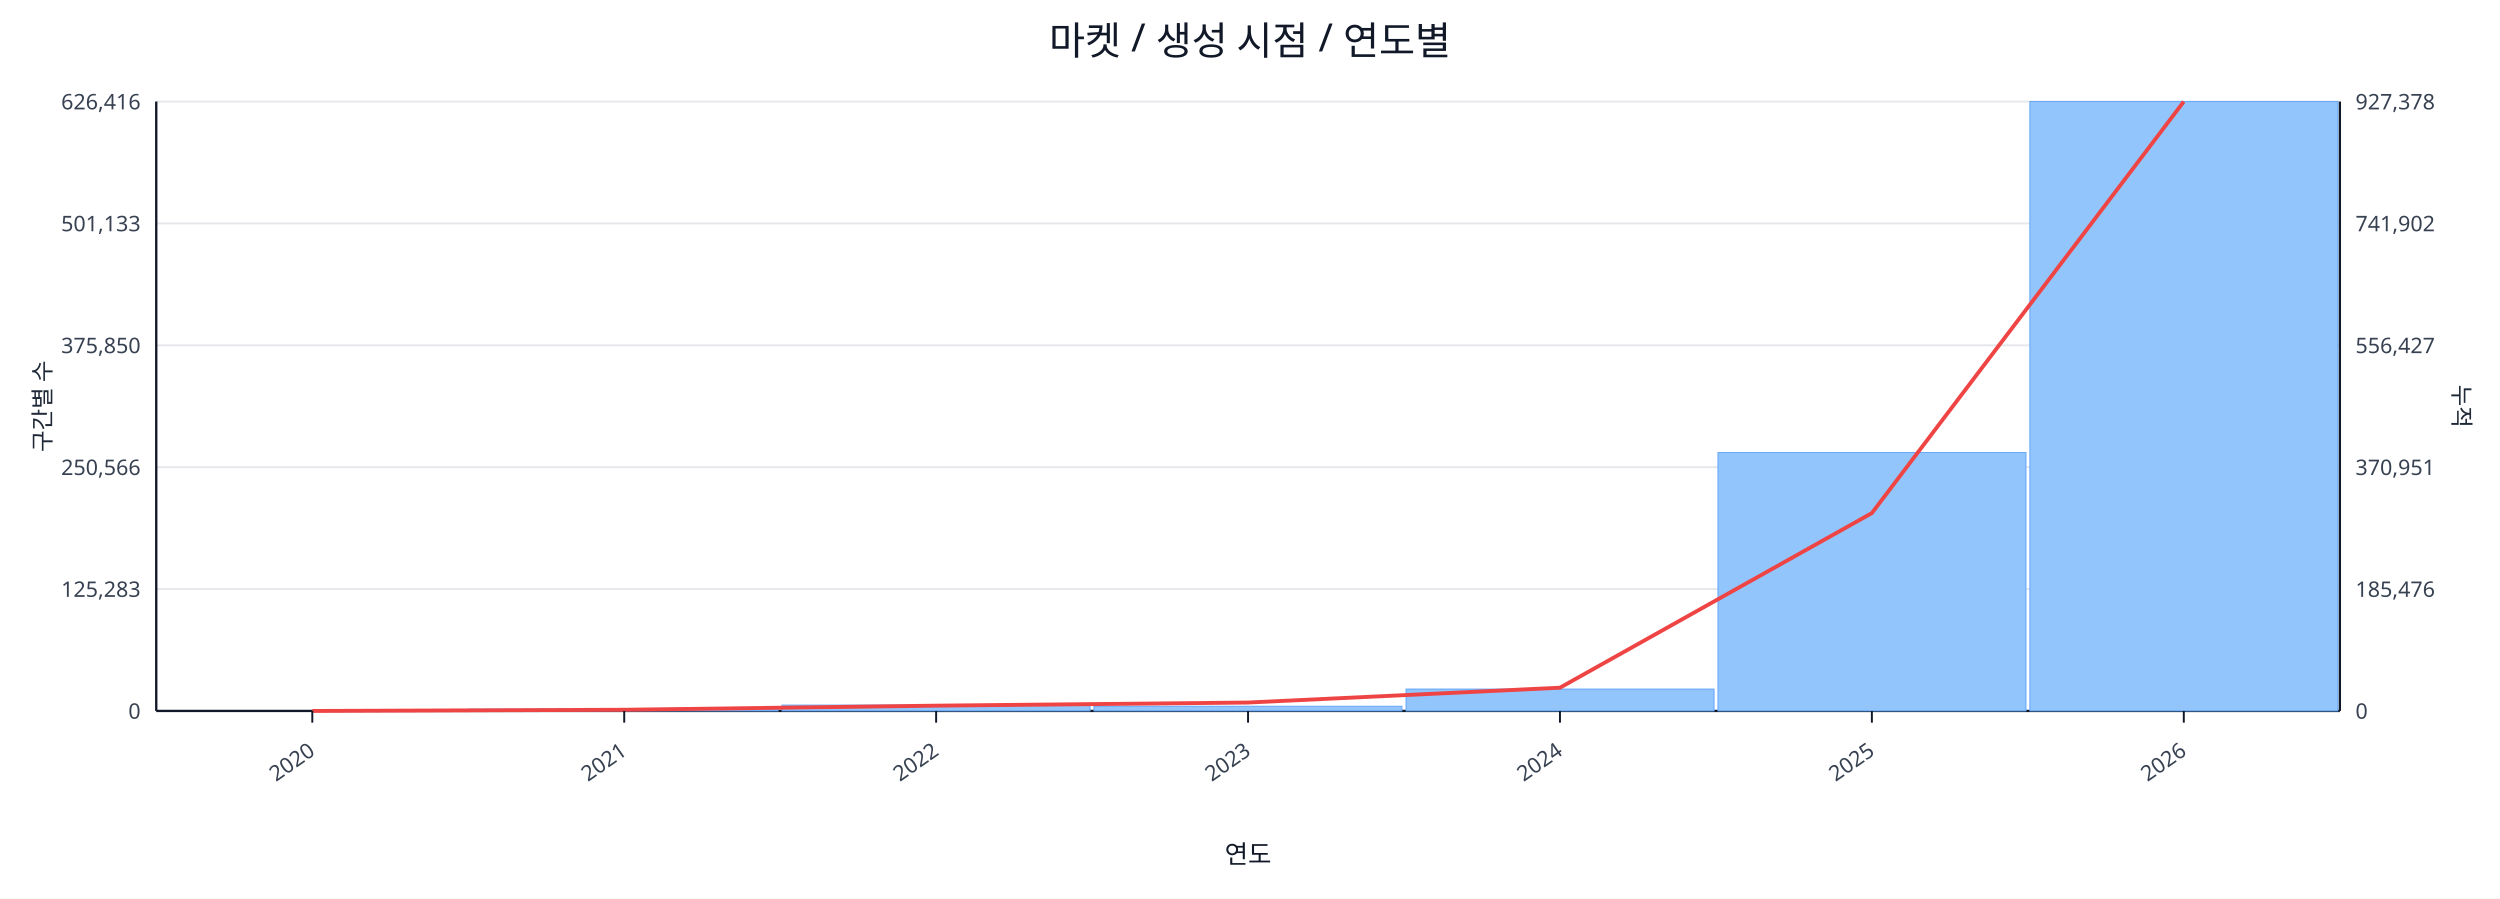
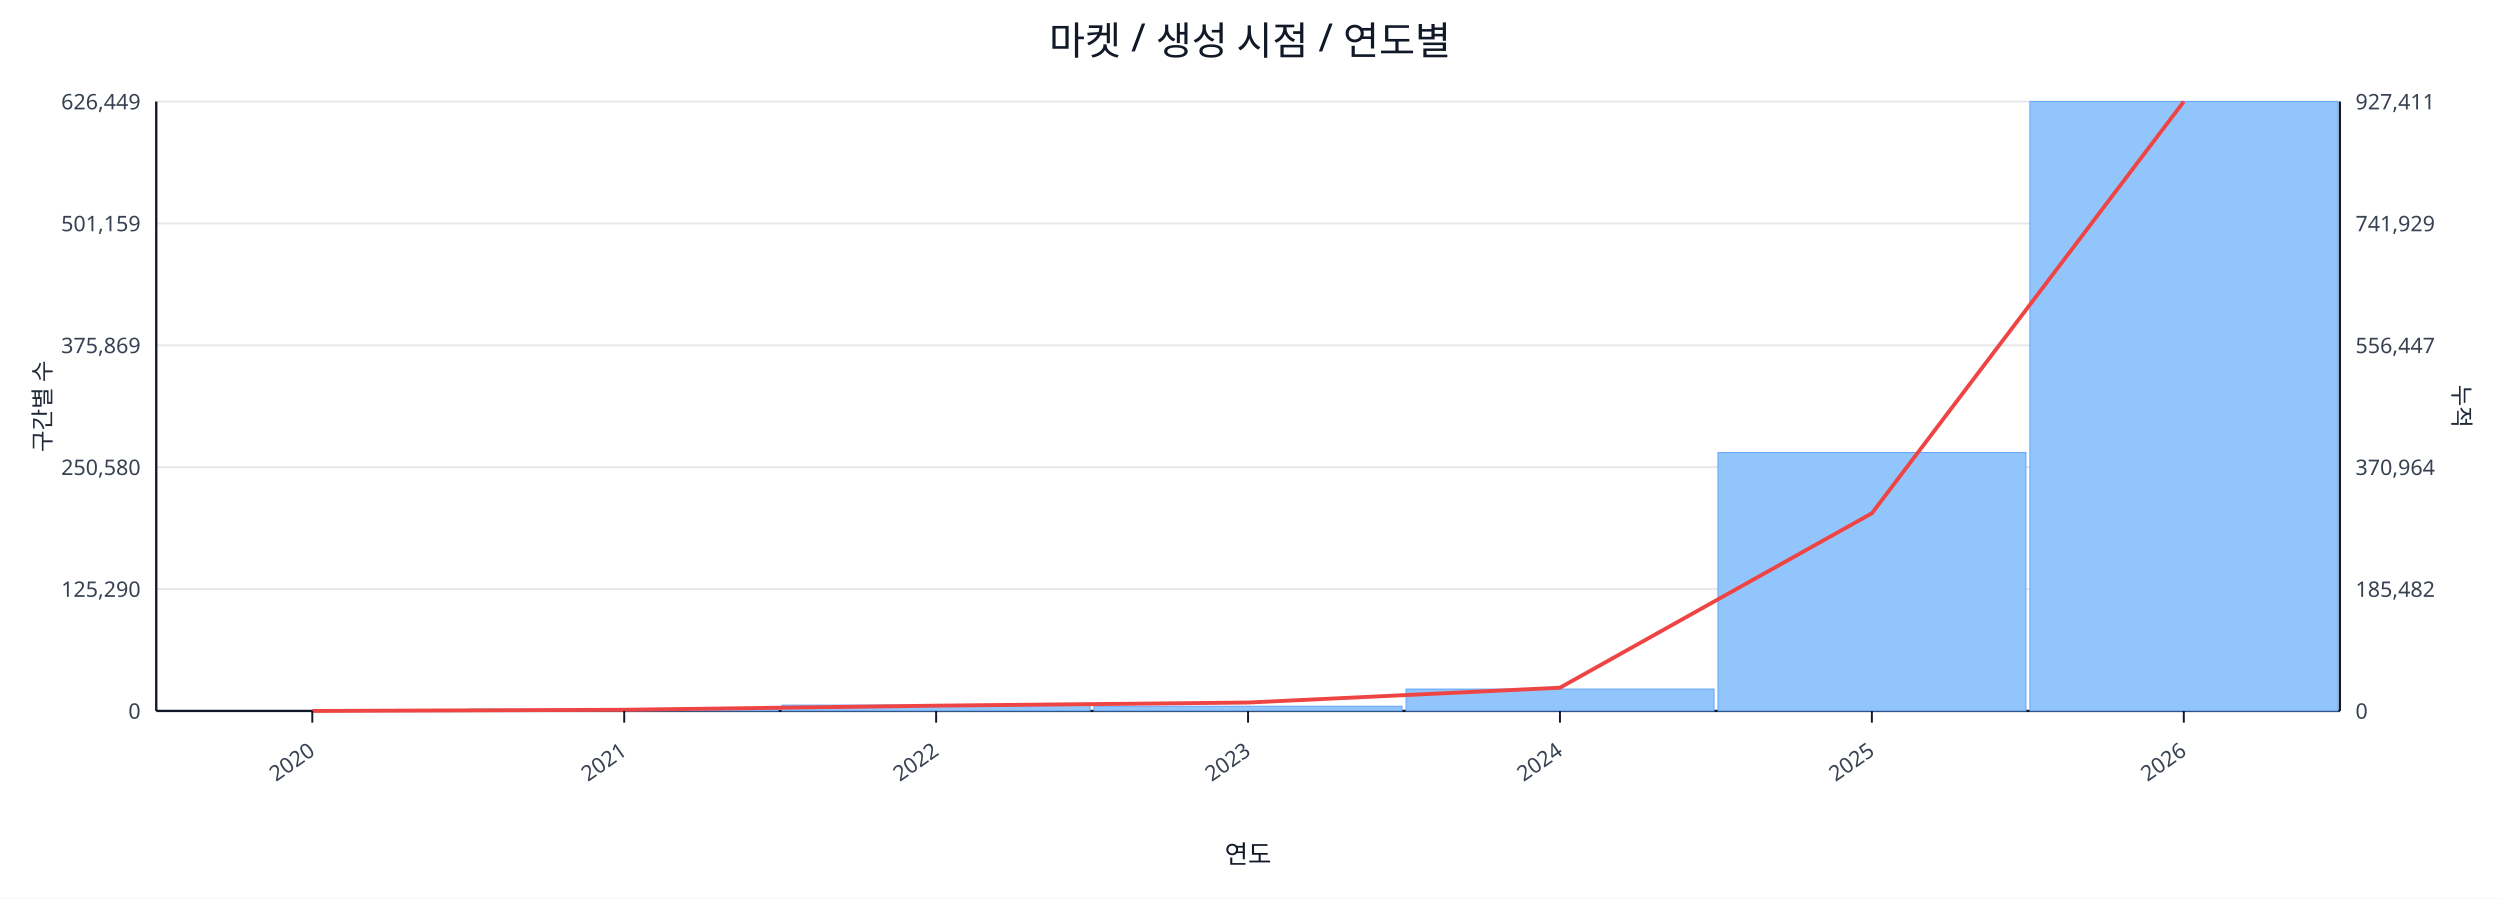
<svg xmlns="http://www.w3.org/2000/svg" width="1280" height="460" viewBox="0 0 1280 460">
  <rect x="0" y="0" width="100%" height="100%" fill="#ffffff" />
  <text x="640.0" y="28" font-size="20" text-anchor="middle" font-family="sans-serif" fill="#111827">마켓 / 생성 시점 / 연도별</text>
  <line x1="80.0" y1="52.0" x2="1198.0" y2="52.0" stroke="#e5e7eb" stroke-width="1" />
-   <text x="72.0" y="56.0" font-size="11" text-anchor="end" font-family="sans-serif" fill="#374151">626,416</text>
-   <text x="1206.0" y="56.0" font-size="11" text-anchor="start" font-family="sans-serif" fill="#374151">927,378</text>
+   <text x="72.0" y="56.0" font-size="11" text-anchor="end" font-family="sans-serif" fill="#374151">626,449</text>
+   <text x="1206.0" y="56.0" font-size="11" text-anchor="start" font-family="sans-serif" fill="#374151">927,411</text>
  <line x1="80.0" y1="114.4" x2="1198.0" y2="114.4" stroke="#e5e7eb" stroke-width="1" />
-   <text x="72.0" y="118.4" font-size="11" text-anchor="end" font-family="sans-serif" fill="#374151">501,133</text>
-   <text x="1206.0" y="118.4" font-size="11" text-anchor="start" font-family="sans-serif" fill="#374151">741,902</text>
+   <text x="72.0" y="118.4" font-size="11" text-anchor="end" font-family="sans-serif" fill="#374151">501,159</text>
+   <text x="1206.0" y="118.4" font-size="11" text-anchor="start" font-family="sans-serif" fill="#374151">741,929</text>
  <line x1="80.0" y1="176.8" x2="1198.0" y2="176.8" stroke="#e5e7eb" stroke-width="1" />
-   <text x="72.0" y="180.8" font-size="11" text-anchor="end" font-family="sans-serif" fill="#374151">375,850</text>
-   <text x="1206.0" y="180.8" font-size="11" text-anchor="start" font-family="sans-serif" fill="#374151">556,427</text>
+   <text x="72.0" y="180.8" font-size="11" text-anchor="end" font-family="sans-serif" fill="#374151">375,869</text>
+   <text x="1206.0" y="180.8" font-size="11" text-anchor="start" font-family="sans-serif" fill="#374151">556,447</text>
  <line x1="80.0" y1="239.2" x2="1198.0" y2="239.2" stroke="#e5e7eb" stroke-width="1" />
-   <text x="72.0" y="243.2" font-size="11" text-anchor="end" font-family="sans-serif" fill="#374151">250,566</text>
-   <text x="1206.0" y="243.2" font-size="11" text-anchor="start" font-family="sans-serif" fill="#374151">370,951</text>
+   <text x="72.0" y="243.2" font-size="11" text-anchor="end" font-family="sans-serif" fill="#374151">250,580</text>
+   <text x="1206.0" y="243.2" font-size="11" text-anchor="start" font-family="sans-serif" fill="#374151">370,964</text>
  <line x1="80.0" y1="301.6" x2="1198.0" y2="301.6" stroke="#e5e7eb" stroke-width="1" />
-   <text x="72.0" y="305.6" font-size="11" text-anchor="end" font-family="sans-serif" fill="#374151">125,283</text>
-   <text x="1206.0" y="305.6" font-size="11" text-anchor="start" font-family="sans-serif" fill="#374151">185,476</text>
+   <text x="72.0" y="305.6" font-size="11" text-anchor="end" font-family="sans-serif" fill="#374151">125,290</text>
+   <text x="1206.0" y="305.6" font-size="11" text-anchor="start" font-family="sans-serif" fill="#374151">185,482</text>
  <line x1="80.0" y1="364.0" x2="1198.0" y2="364.0" stroke="#e5e7eb" stroke-width="1" />
  <text x="72.0" y="368.0" font-size="11" text-anchor="end" font-family="sans-serif" fill="#374151">0</text>
  <text x="1206.0" y="368.0" font-size="11" text-anchor="start" font-family="sans-serif" fill="#374151">0</text>
  <line x1="80.0" y1="364.0" x2="1198.0" y2="364.0" stroke="#111827" stroke-width="1.2" />
  <line x1="80.0" y1="52.0" x2="80.0" y2="364.0" stroke="#111827" stroke-width="1.2" />
  <line x1="1198.0" y1="52.0" x2="1198.0" y2="364.0" stroke="#111827" stroke-width="1.2" />
  <rect x="81.0" y="364.0" width="157.7" height="0.0" fill="#93c5fd" stroke="#60a5fa" stroke-width="0.5" />
  <rect x="240.7" y="363.1" width="157.7" height="0.9" fill="#93c5fd" stroke="#60a5fa" stroke-width="0.5" />
  <rect x="400.4" y="361.0" width="157.7" height="3.0" fill="#93c5fd" stroke="#60a5fa" stroke-width="0.5" />
  <rect x="560.1" y="361.6" width="157.7" height="2.4" fill="#93c5fd" stroke="#60a5fa" stroke-width="0.5" />
  <rect x="719.9" y="352.8" width="157.7" height="11.2" fill="#93c5fd" stroke="#60a5fa" stroke-width="0.5" />
  <rect x="879.6" y="231.7" width="157.7" height="132.3" fill="#93c5fd" stroke="#60a5fa" stroke-width="0.5" />
  <rect x="1039.3" y="52.0" width="157.7" height="312.0" fill="#93c5fd" stroke="#60a5fa" stroke-width="0.5" />
-   <polyline fill="none" stroke="#ef4444" stroke-width="2" points="159.9,364.0 319.6,363.4 479.3,361.3 639.0,359.7 798.7,352.1 958.4,262.7 1118.1,52.0" />
+   <polyline fill="none" stroke="#ef4444" stroke-width="2" points="159.9,364.0 319.6,363.4 479.3,361.3 639.0,359.7 798.7,352.1 958.4,262.8 1118.1,52.0" />
  <line x1="159.9" y1="364.0" x2="159.9" y2="370.0" stroke="#111827" stroke-width="1" />
  <text x="161.9" y="386.0" font-size="11" text-anchor="end" transform="rotate(-35 161.9 386.0)" font-family="sans-serif" fill="#374151">2020</text>
  <line x1="319.6" y1="364.0" x2="319.6" y2="370.0" stroke="#111827" stroke-width="1" />
  <text x="321.6" y="386.0" font-size="11" text-anchor="end" transform="rotate(-35 321.6 386.0)" font-family="sans-serif" fill="#374151">2021</text>
  <line x1="479.3" y1="364.0" x2="479.3" y2="370.0" stroke="#111827" stroke-width="1" />
  <text x="481.3" y="386.0" font-size="11" text-anchor="end" transform="rotate(-35 481.3 386.0)" font-family="sans-serif" fill="#374151">2022</text>
  <line x1="639.0" y1="364.0" x2="639.0" y2="370.0" stroke="#111827" stroke-width="1" />
  <text x="641.0" y="386.0" font-size="11" text-anchor="end" transform="rotate(-35 641.0 386.0)" font-family="sans-serif" fill="#374151">2023</text>
  <line x1="798.7" y1="364.0" x2="798.7" y2="370.0" stroke="#111827" stroke-width="1" />
  <text x="800.7" y="386.0" font-size="11" text-anchor="end" transform="rotate(-35 800.7 386.0)" font-family="sans-serif" fill="#374151">2024</text>
  <line x1="958.4" y1="364.0" x2="958.4" y2="370.0" stroke="#111827" stroke-width="1" />
  <text x="960.4" y="386.0" font-size="11" text-anchor="end" transform="rotate(-35 960.4 386.0)" font-family="sans-serif" fill="#374151">2025</text>
  <line x1="1118.1" y1="364.0" x2="1118.1" y2="370.0" stroke="#111827" stroke-width="1" />
  <text x="1120.1" y="386.0" font-size="11" text-anchor="end" transform="rotate(-35 1120.1 386.0)" font-family="sans-serif" fill="#374151">2026</text>
  <text x="26" y="208.0" font-size="12" transform="rotate(-90 26 208.0)" text-anchor="middle" font-family="sans-serif" fill="#1f2937">구간별 수</text>
  <text x="1256.0" y="208.0" font-size="12" transform="rotate(90 1256.0 208.0)" text-anchor="middle" font-family="sans-serif" fill="#1f2937">누적</text>
  <text x="639.0" y="442.0" font-size="13" text-anchor="middle" font-family="sans-serif" fill="#111827">연도</text>
</svg>
